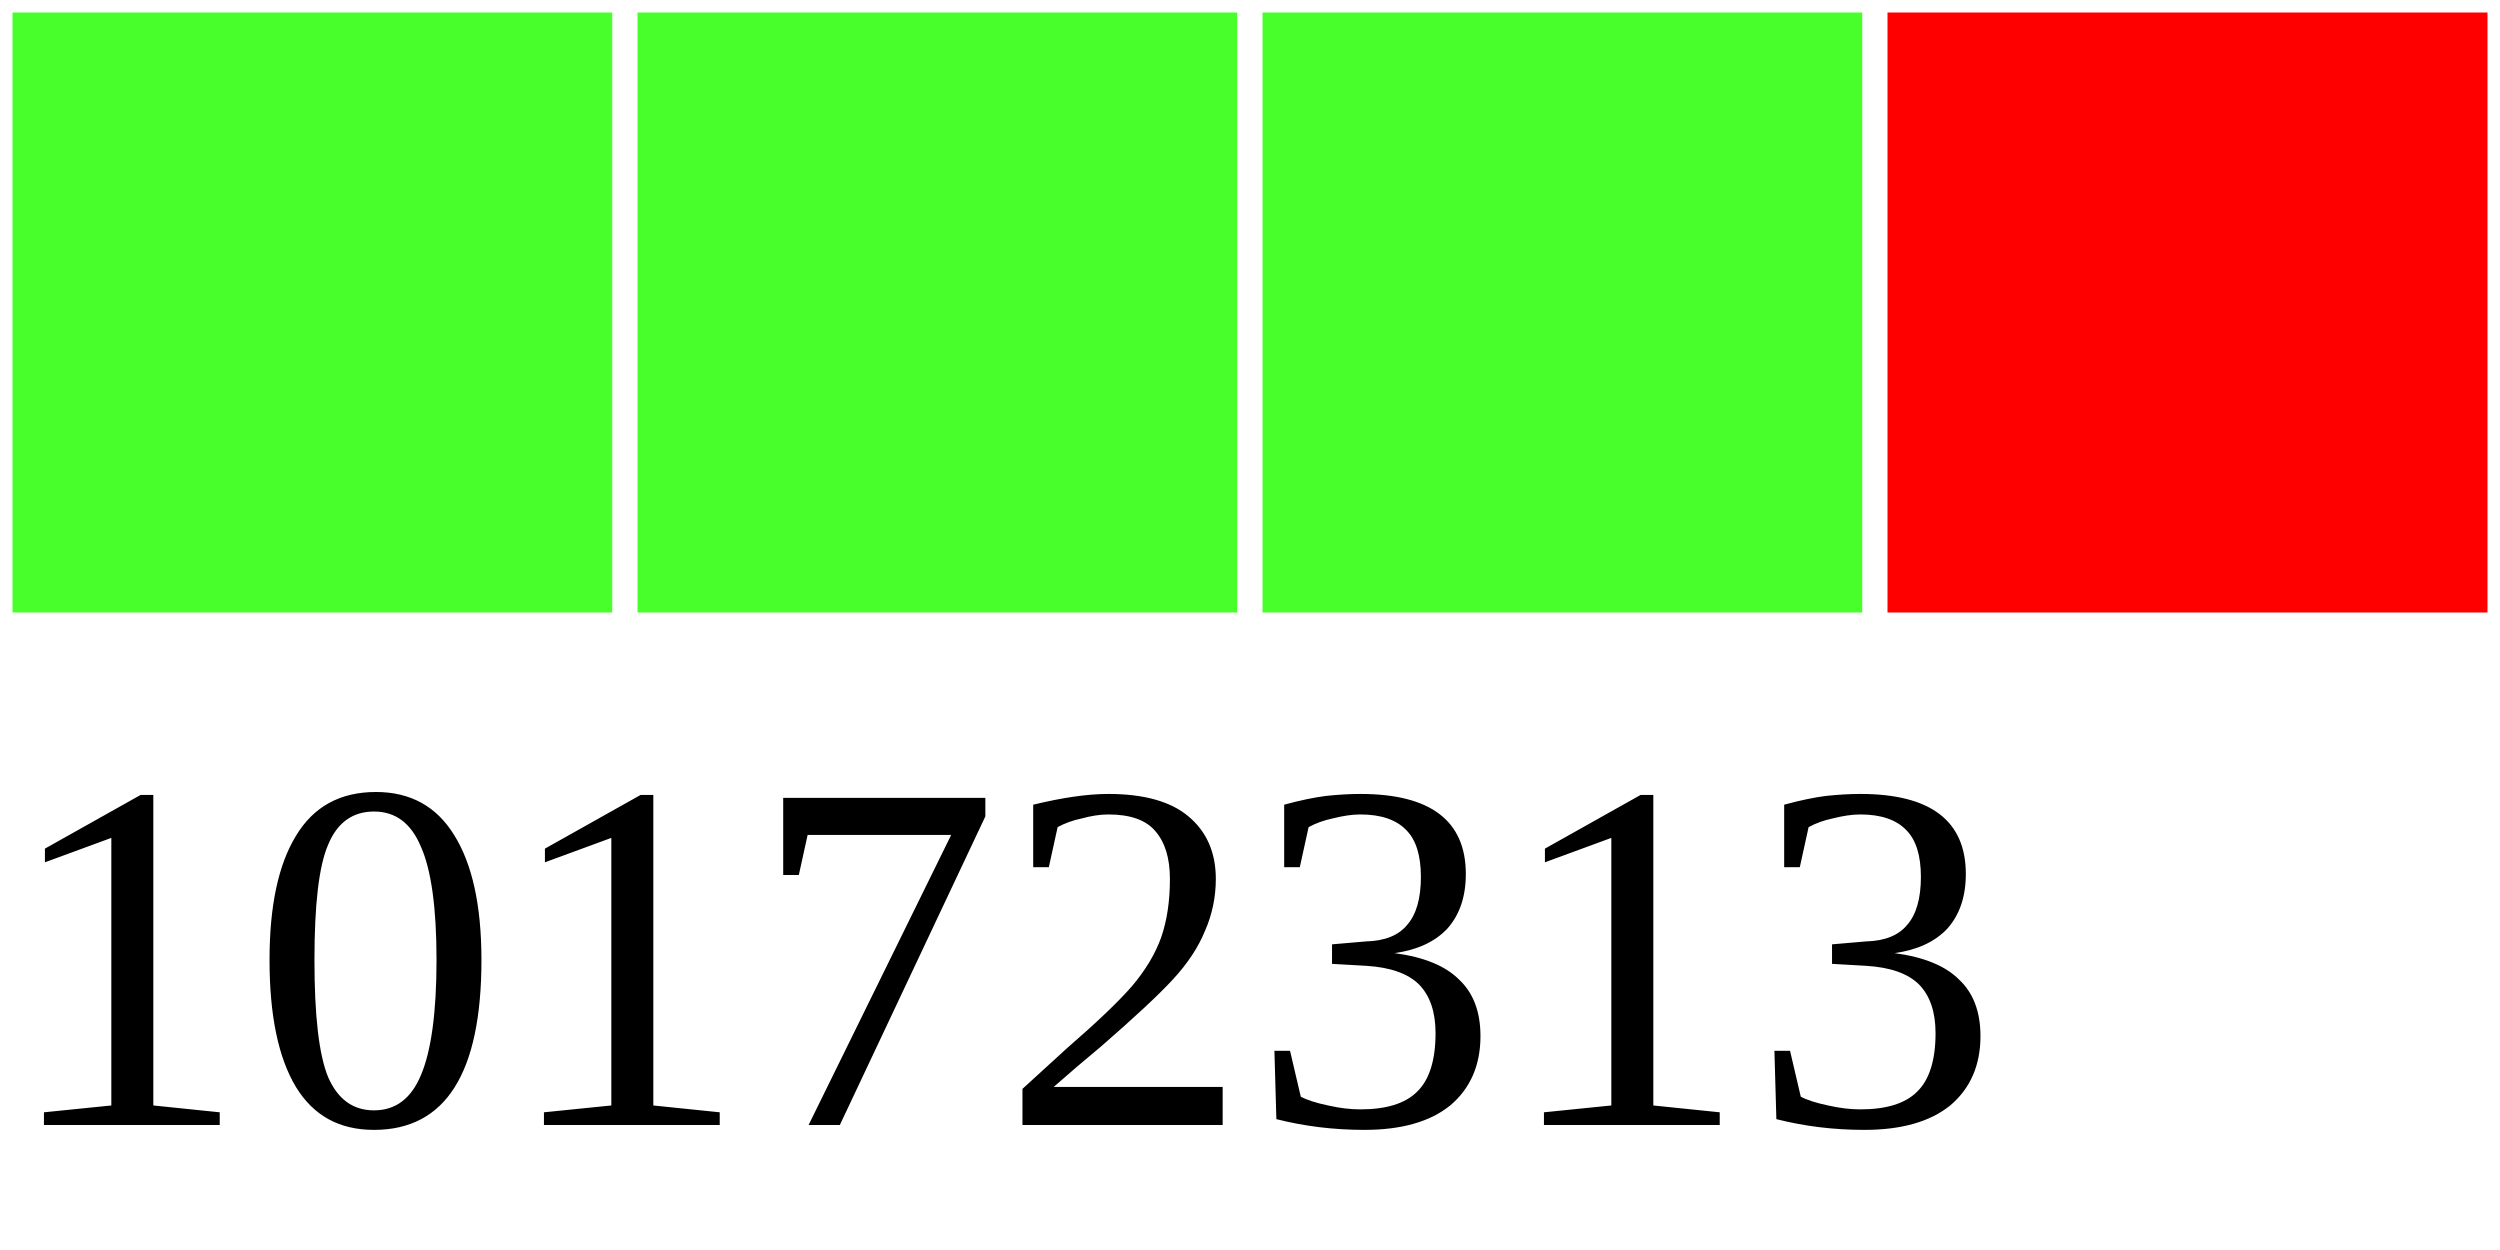
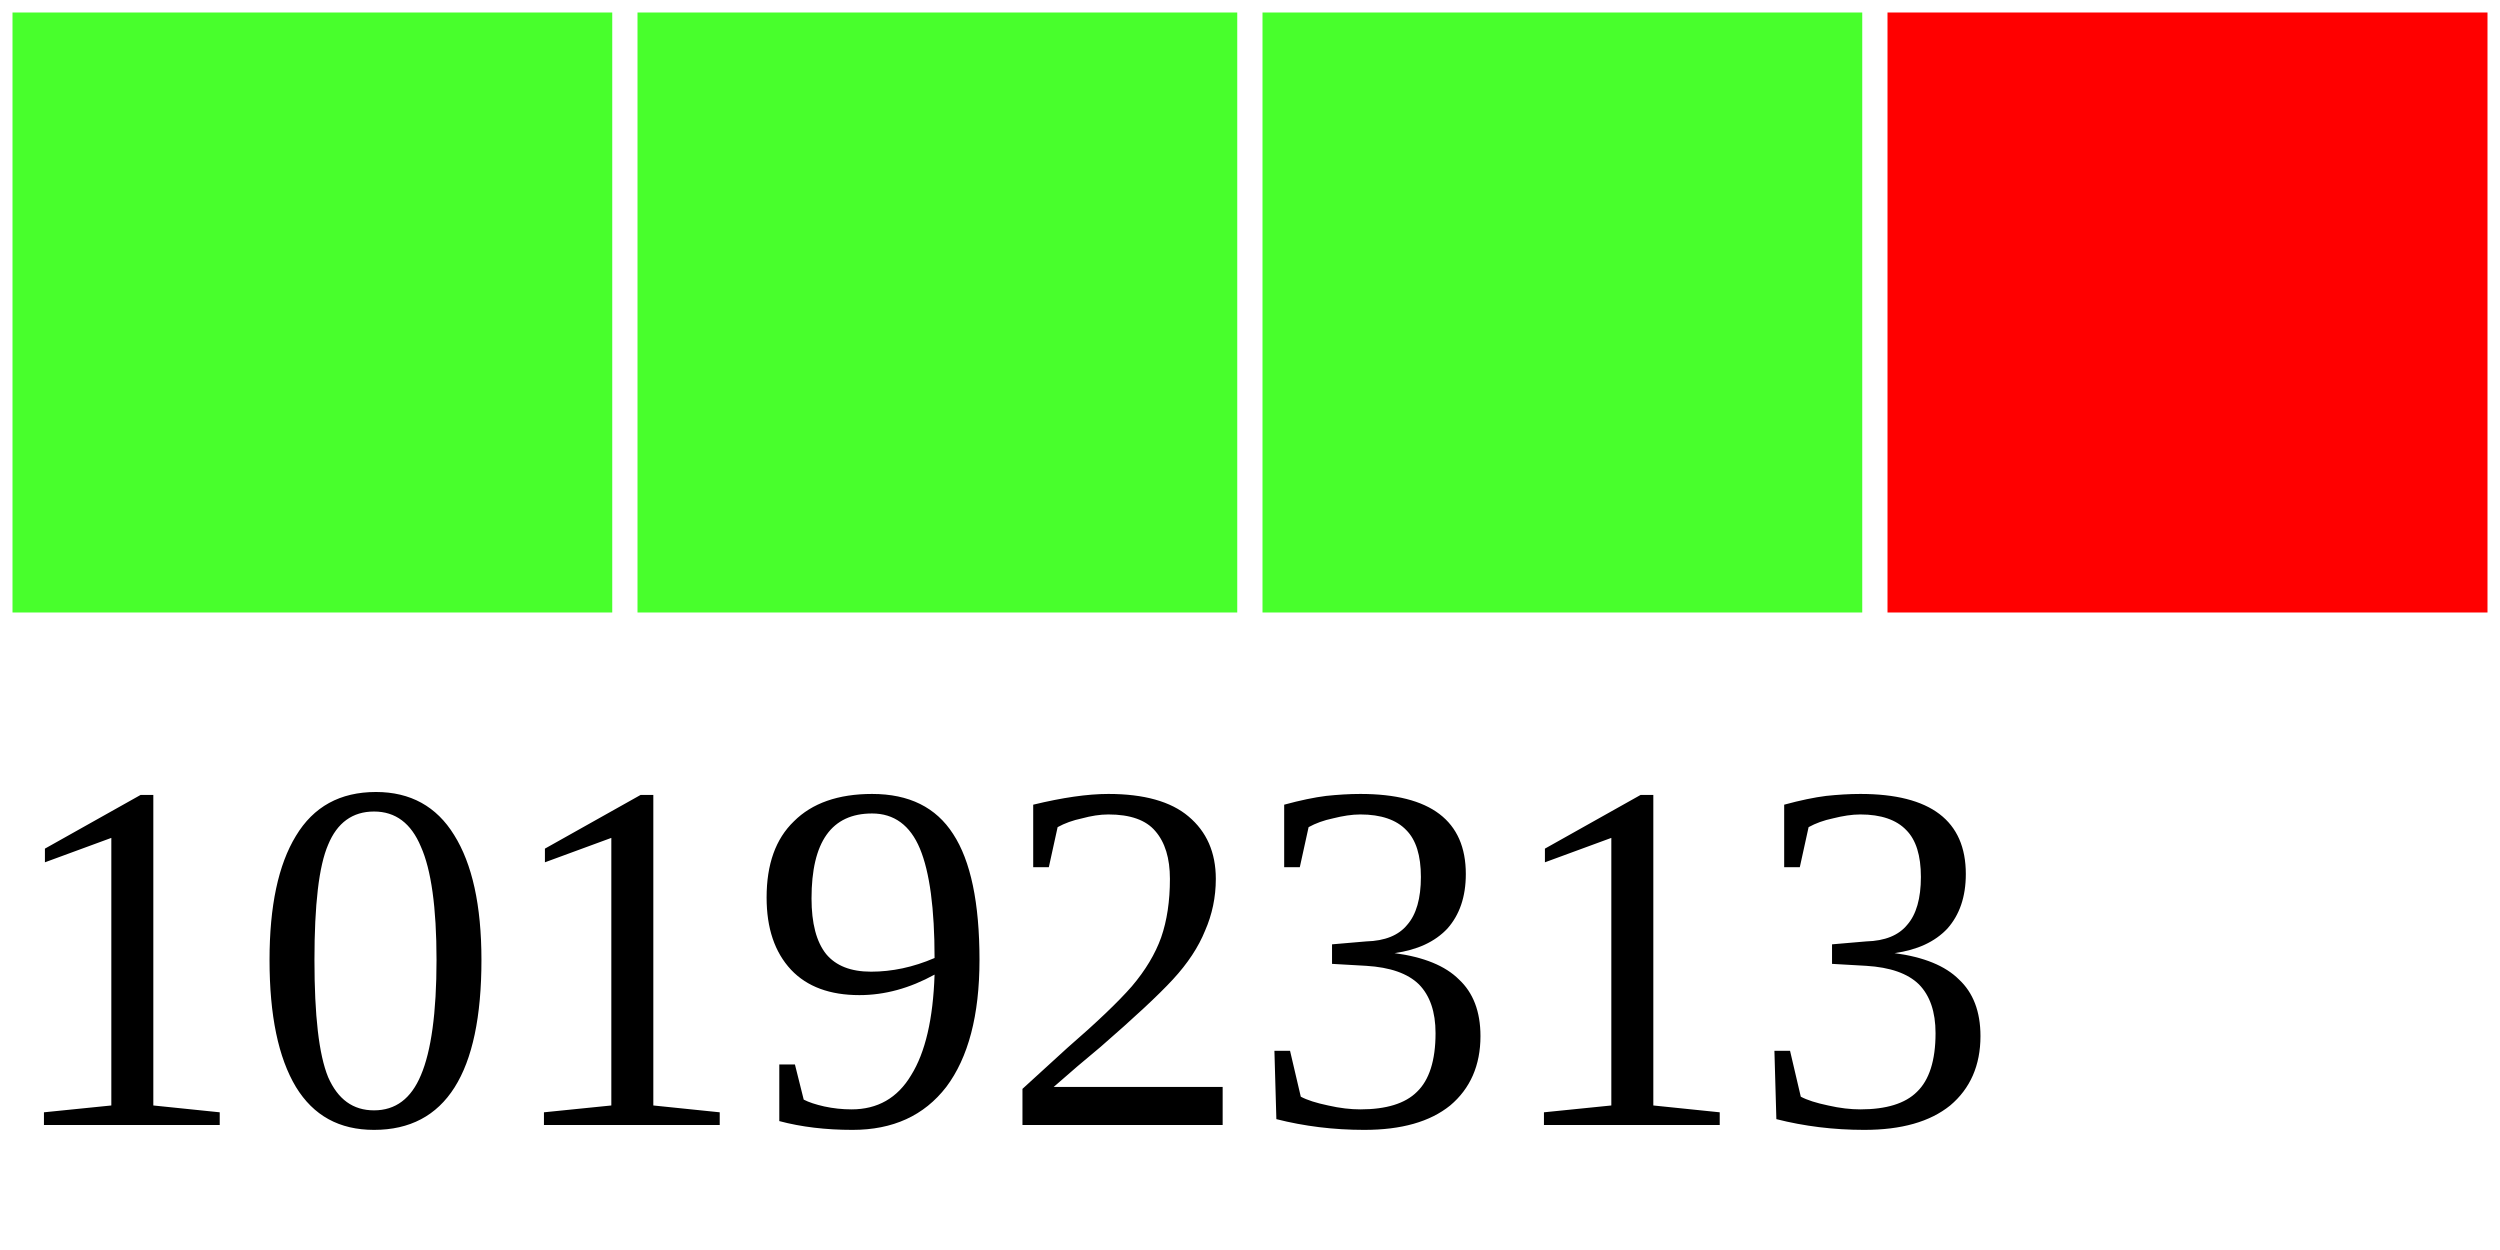
<svg xmlns="http://www.w3.org/2000/svg" width="40" height="20">
  <g>
    <rect width="10" height="10" style="fill:#48FF2C;stroke-width:0.4;stroke:rgb(255,255,255)" x="0" />
    <rect width="10" height="10" style="fill:#48FF2C;stroke-width:0.4;stroke:rgb(255,255,255)" x="10" />
    <rect width="10" height="10" style="fill:#48FF2C;stroke-width:0.4;stroke:rgb(255,255,255)" x="20" />
    <rect width="10" height="10" style="fill:#FF0000;stroke-width:0.4;stroke:rgb(255,255,255)" x="30" />
-     <text x="0" y="18" fill="black" font-size="8">10172313</text>
+     <text x="0" y="18" fill="black" font-size="8">10192313</text>
  </g>
</svg>
